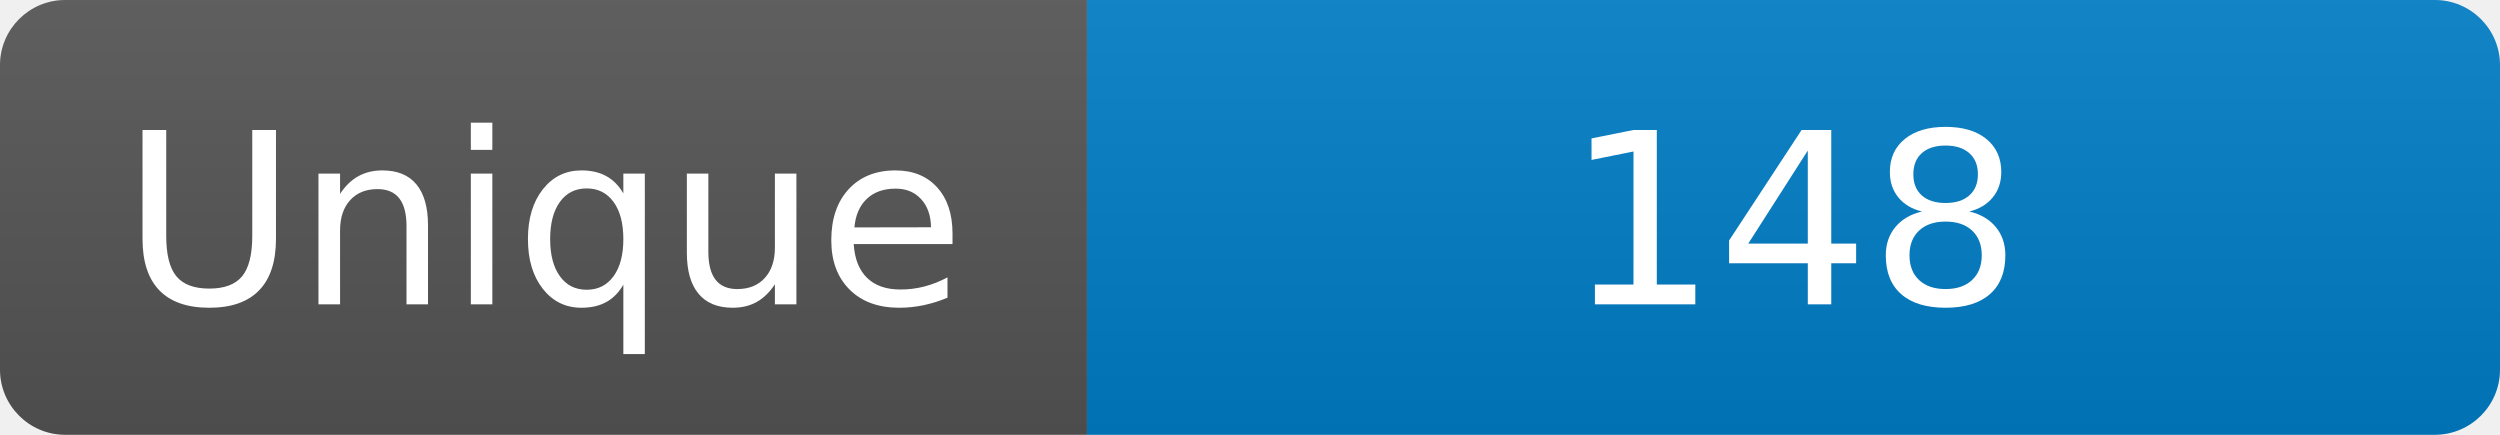
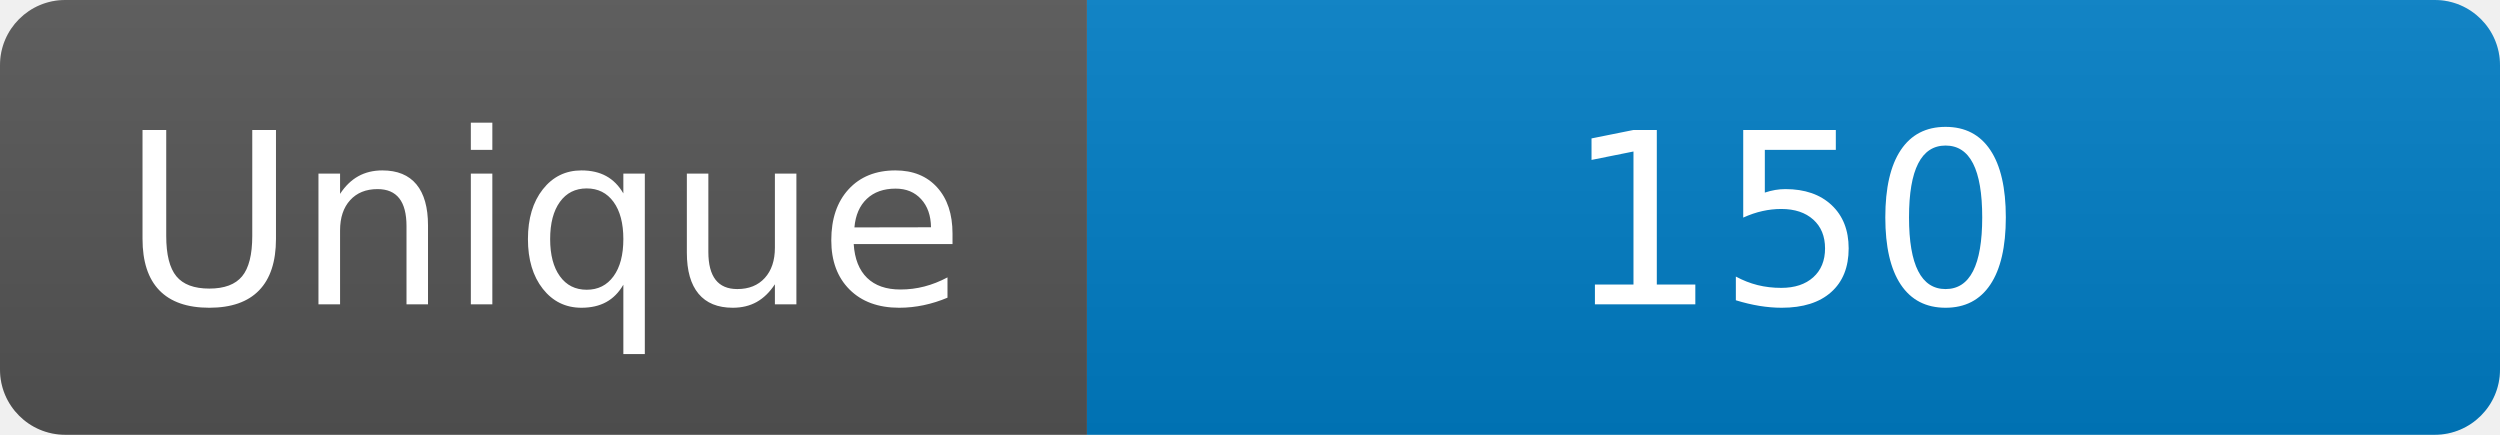
<svg xmlns="http://www.w3.org/2000/svg" width="115" height="20" role="img" aria-label="Maintained?: yes">
  <linearGradient id="s" x2="0" y2="100%">
    <stop offset="0" stop-color="#bbb" stop-opacity=".1" />
    <stop offset="1" stop-opacity=".1" />
  </linearGradient>
  <clipPath id="r">
    <rect width="115" height="20" rx="3" fill="#fff" />
  </clipPath>
  <g clip-path="url(#r)">
    <rect width="50" height="20" fill="#555" />
    <rect x="50" width="160" height="20" fill="#007ec6" />
    <rect width="115" height="20" fill="url(#s)" />
  </g>
  <g fill="#fff" text-anchor="middle" font-family="Verdana,Geneva,DejaVu Sans,sans-serif" font-size="110">
    <text x="250" y="140" transform="scale(.1)" fill="#fff">Unique</text>
-     <text x="825" y="140" transform="scale(.1)" fill="#fff">148</text>
+     <text x="825" y="140" transform="scale(.1)" fill="#fff">150</text>
  </g>
</svg>
